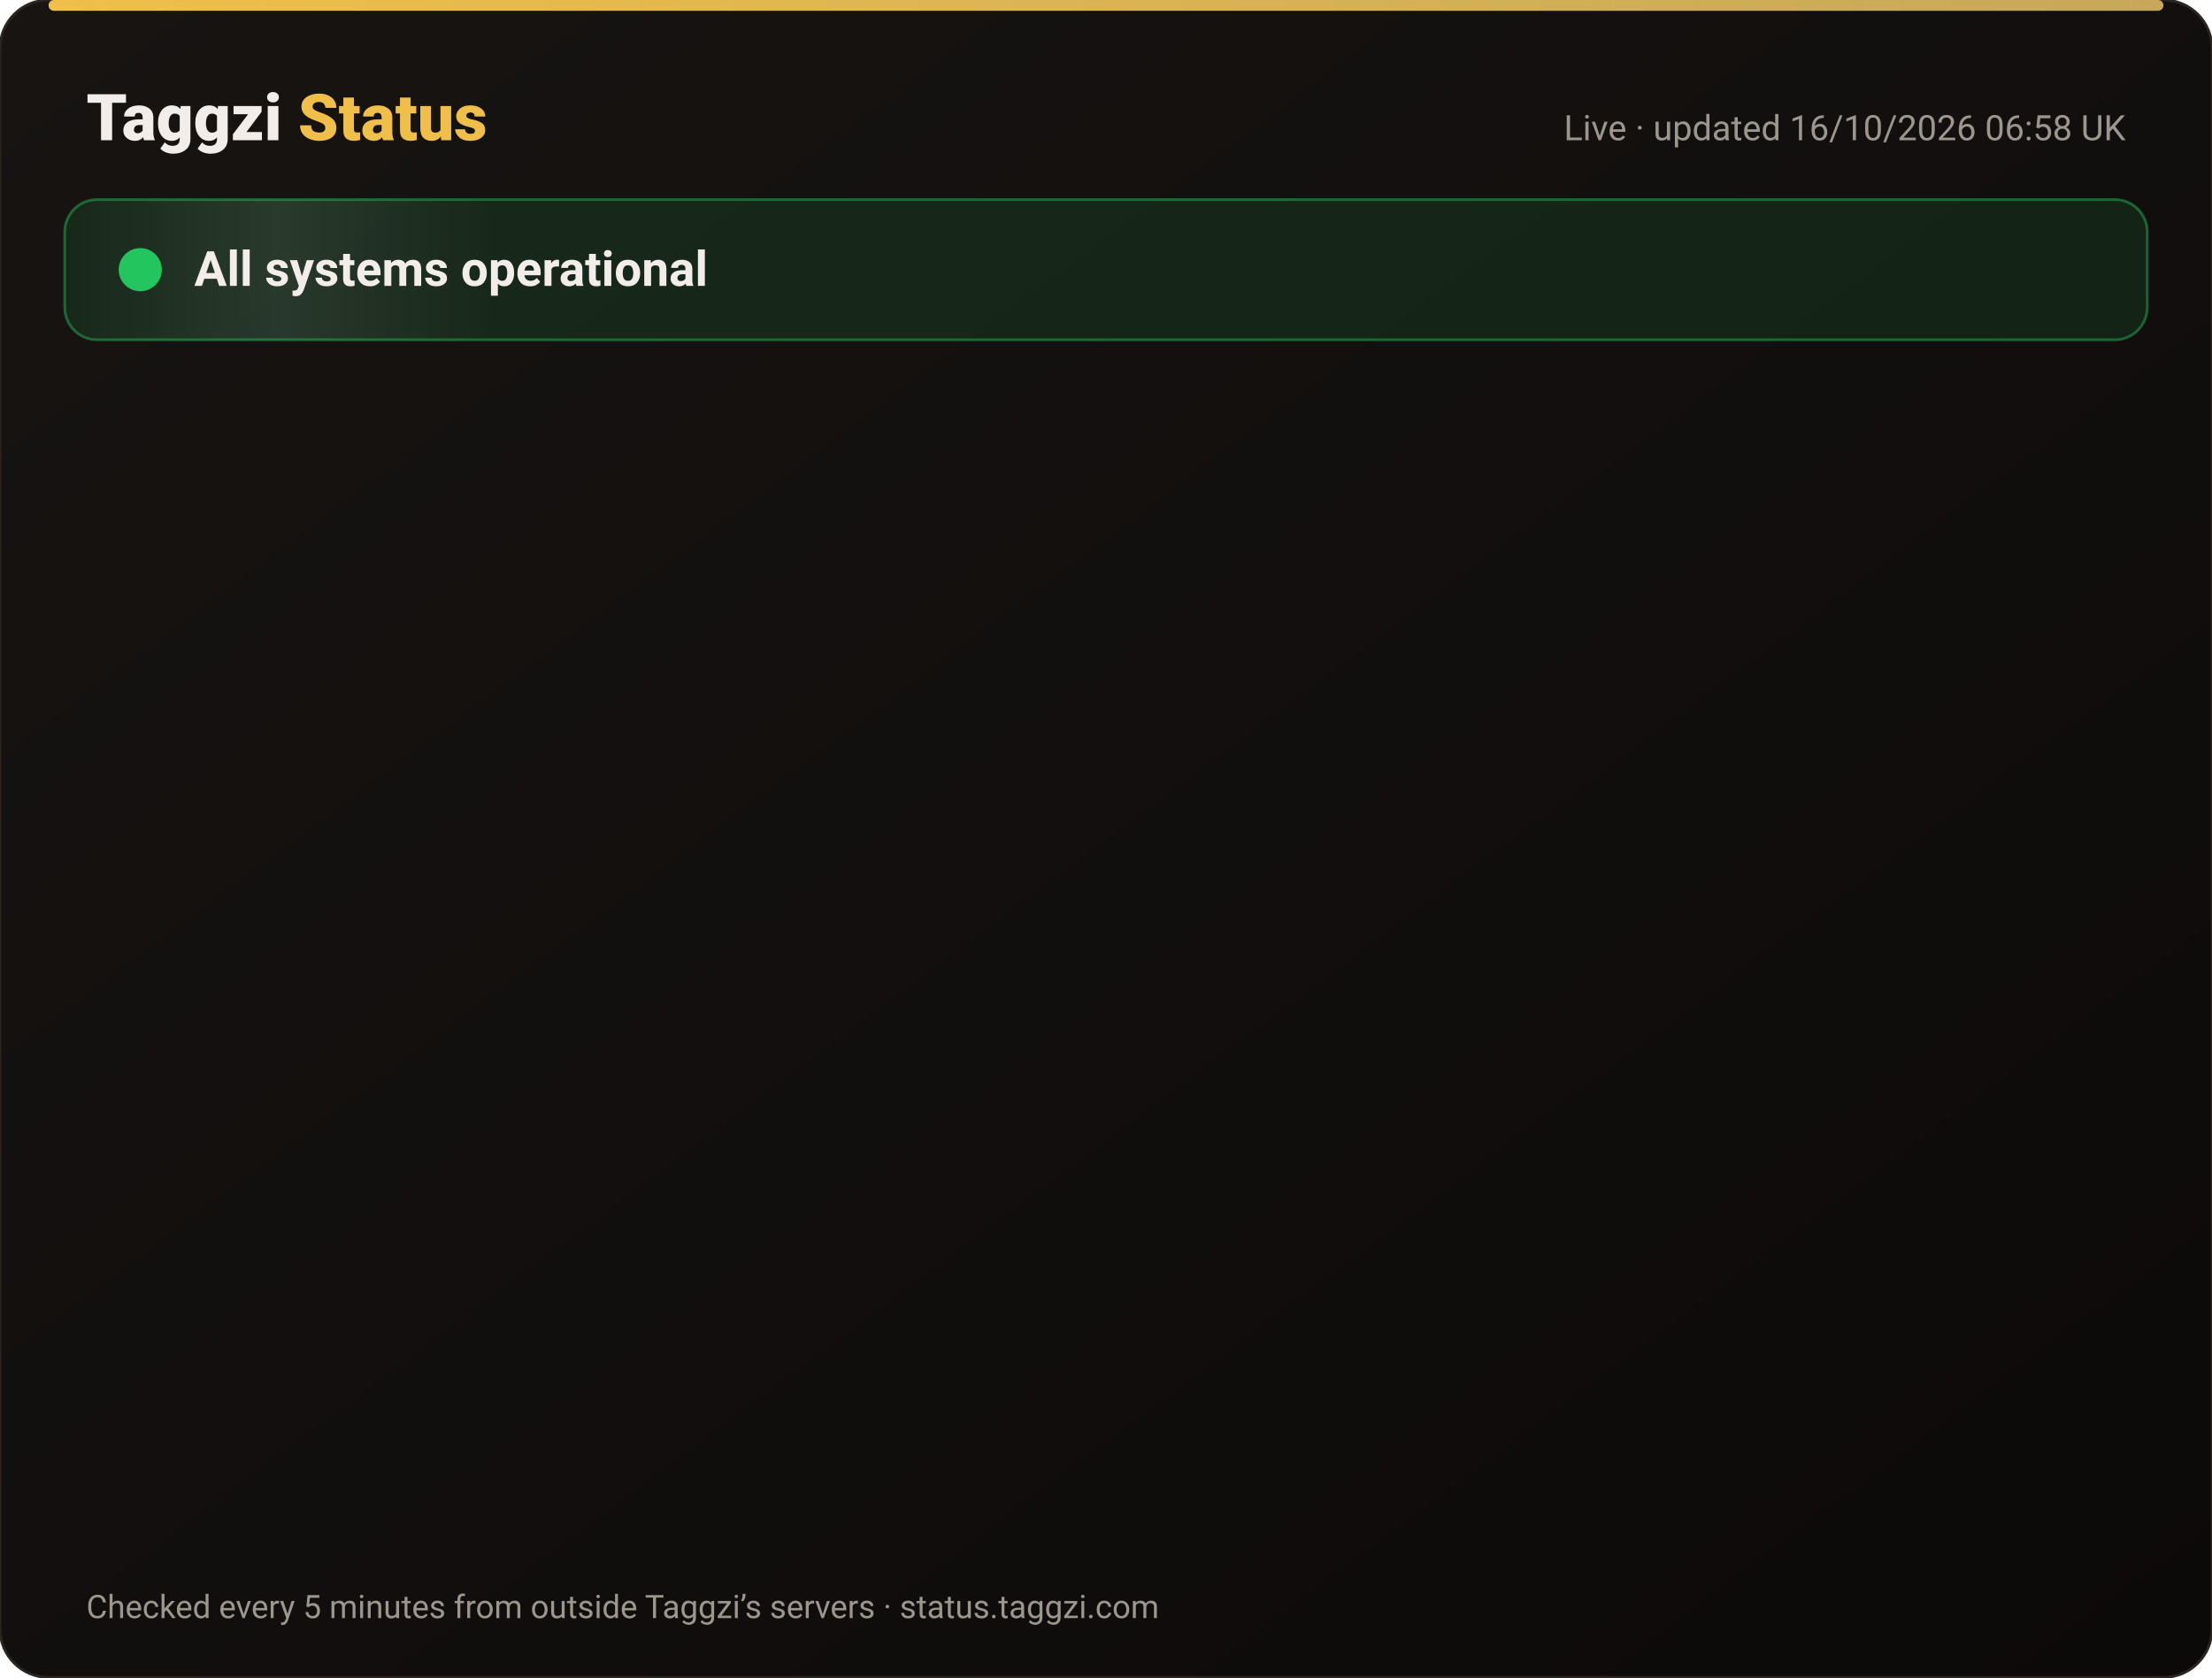
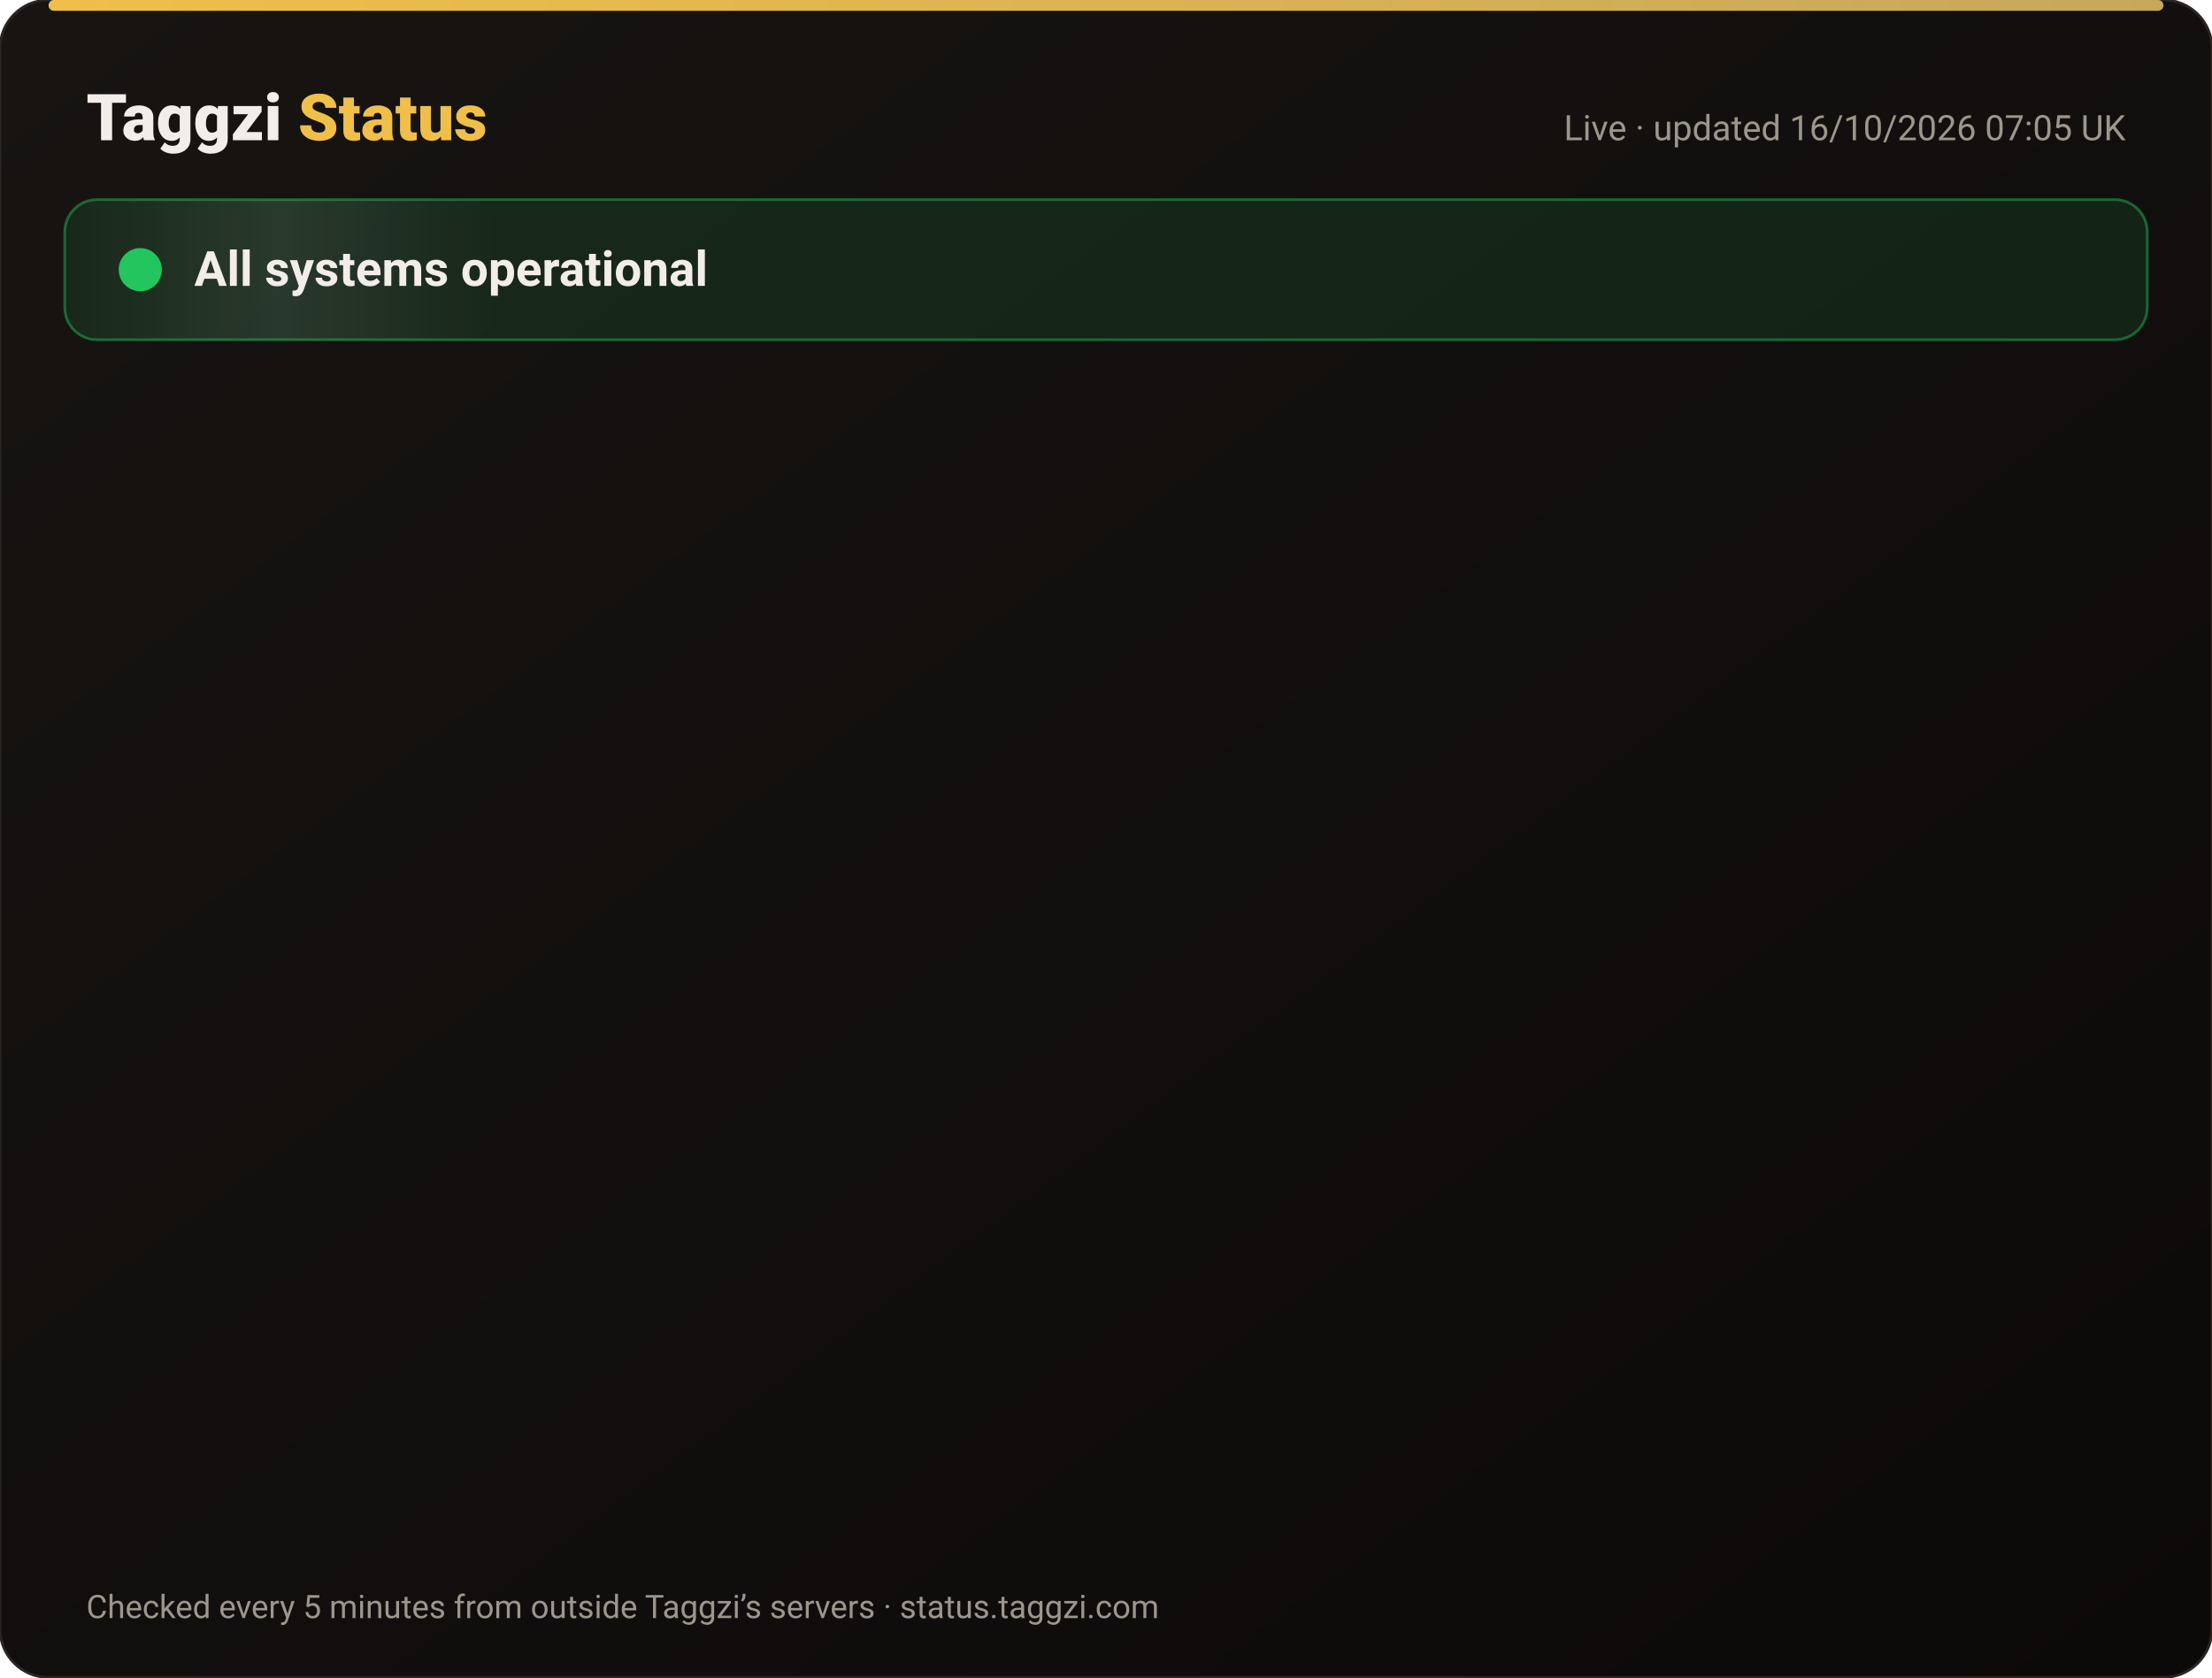
<svg xmlns="http://www.w3.org/2000/svg" width="820" height="622" viewBox="0 0 820 622" font-family="-apple-system,Segoe UI,Roboto,Helvetica,Arial,sans-serif">
  <defs>
    <linearGradient id="bg" x1="0" y1="0" x2="1" y2="1">
      <stop offset="0" stop-color="#171412" />
      <stop offset="1" stop-color="#0C0A09" />
    </linearGradient>
    <linearGradient id="gold" x1="0" x2="1">
      <stop offset="0" stop-color="#F0BF4A" />
      <stop offset="1" stop-color="#c6a85b" />
    </linearGradient>
    <linearGradient id="shine" x1="0" x2="1">
      <stop offset="0" stop-color="#fff" stop-opacity="0" />
      <stop offset=".5" stop-color="#fff" stop-opacity=".08" />
      <stop offset="1" stop-color="#fff" stop-opacity="0" />
    </linearGradient>
  </defs>
  <rect width="820" height="622" rx="18" fill="url(#bg)" stroke="#2a2521" />
  <rect x="18" y="0" width="784" height="4" rx="2" fill="url(#gold)" />
  <text x="32" y="52" font-size="24" font-weight="800" fill="#F2EDE8">Taggzi <tspan fill="#F0BF4A">Status</tspan>
  </text>
-   <text x="788" y="52" font-size="13" fill="#9C968C" text-anchor="end">Live · updated 16/10/2026 06:58 UK</text>
+   <text x="788" y="52" font-size="13" fill="#9C968C" text-anchor="end">Live · updated 16/10/2026 07:05 UK</text>
  <rect x="24" y="74" width="772" height="52" rx="12" fill="#22c55e" fill-opacity=".12" stroke="#22c55e" stroke-opacity=".45" />
  <rect x="24" y="74" width="160" height="52" rx="12" fill="url(#shine)">
    <animate attributeName="x" from="-160" to="820" dur="4s" repeatCount="indefinite" />
  </rect>
  <circle cx="52" cy="100" r="7" fill="#22c55e" />
  <circle cx="52" cy="100" r="7" fill="none" stroke="#22c55e" stroke-width="2">
    <animate attributeName="r" values="7;15;7" dur="2s" repeatCount="indefinite" />
    <animate attributeName="opacity" values=".9;0;.9" dur="2s" repeatCount="indefinite" />
  </circle>
  <text x="72" y="106" font-size="18" font-weight="700" fill="#F2EDE8">All systems operational</text>
  <g opacity="0">
    <animate attributeName="opacity" from="0" to="1" begin="0.00s" dur=".6s" fill="freeze" />
    <line x1="32" y1="188" x2="788" y2="188" stroke="#2a2521" />
    <circle cx="44" cy="166" r="6" fill="#22c55e">
      <animate attributeName="opacity" values="1;.45;1" dur="2.4s" begin="0.00s" repeatCount="indefinite" />
    </circle>
    <text x="62" y="171" font-size="15" font-weight="650" fill="#F2EDE8">Website</text>
    <text x="630" y="171" font-size="13" fill="#9C968C" text-anchor="end">100.00% uptime</text>
    <rect x="648" y="154" width="140" height="24" rx="12" fill="#22c55e" fill-opacity=".14" stroke="#22c55e" stroke-opacity=".5" />
    <text x="718" y="171" font-size="12" font-weight="700" fill="#22c55e" text-anchor="middle">Operational</text>
  </g>
  <g opacity="0">
    <animate attributeName="opacity" from="0" to="1" begin="0.15s" dur=".6s" fill="freeze" />
    <line x1="32" y1="234" x2="788" y2="234" stroke="#2a2521" />
    <circle cx="44" cy="212" r="6" fill="#22c55e">
      <animate attributeName="opacity" values="1;.45;1" dur="2.4s" begin="0.15s" repeatCount="indefinite" />
    </circle>
    <text x="62" y="217" font-size="15" font-weight="650" fill="#F2EDE8">Tag scans</text>
    <text x="630" y="217" font-size="13" fill="#9C968C" text-anchor="end">100.00% uptime</text>
    <rect x="648" y="200" width="140" height="24" rx="12" fill="#22c55e" fill-opacity=".14" stroke="#22c55e" stroke-opacity=".5" />
    <text x="718" y="217" font-size="12" font-weight="700" fill="#22c55e" text-anchor="middle">Operational</text>
  </g>
  <g opacity="0">
    <animate attributeName="opacity" from="0" to="1" begin="0.30s" dur=".6s" fill="freeze" />
    <line x1="32" y1="280" x2="788" y2="280" stroke="#2a2521" />
    <circle cx="44" cy="258" r="6" fill="#22c55e">
      <animate attributeName="opacity" values="1;.45;1" dur="2.4s" begin="0.30s" repeatCount="indefinite" />
    </circle>
    <text x="62" y="263" font-size="15" font-weight="650" fill="#F2EDE8">Manual tag lookup</text>
    <text x="630" y="263" font-size="13" fill="#9C968C" text-anchor="end">100.00% uptime</text>
    <rect x="648" y="246" width="140" height="24" rx="12" fill="#22c55e" fill-opacity=".14" stroke="#22c55e" stroke-opacity=".5" />
    <text x="718" y="263" font-size="12" font-weight="700" fill="#22c55e" text-anchor="middle">Operational</text>
  </g>
  <g opacity="0">
    <animate attributeName="opacity" from="0" to="1" begin="0.45s" dur=".6s" fill="freeze" />
    <line x1="32" y1="326" x2="788" y2="326" stroke="#2a2521" />
    <circle cx="44" cy="304" r="6" fill="#22c55e">
      <animate attributeName="opacity" values="1;.45;1" dur="2.4s" begin="0.45s" repeatCount="indefinite" />
    </circle>
    <text x="62" y="309" font-size="15" font-weight="650" fill="#F2EDE8">App &amp; login</text>
    <text x="630" y="309" font-size="13" fill="#9C968C" text-anchor="end">100.00% uptime</text>
    <rect x="648" y="292" width="140" height="24" rx="12" fill="#22c55e" fill-opacity=".14" stroke="#22c55e" stroke-opacity=".5" />
    <text x="718" y="309" font-size="12" font-weight="700" fill="#22c55e" text-anchor="middle">Operational</text>
  </g>
  <g opacity="0">
    <animate attributeName="opacity" from="0" to="1" begin="0.60s" dur=".6s" fill="freeze" />
    <line x1="32" y1="372" x2="788" y2="372" stroke="#2a2521" />
    <circle cx="44" cy="350" r="6" fill="#22c55e">
      <animate attributeName="opacity" values="1;.45;1" dur="2.4s" begin="0.60s" repeatCount="indefinite" />
    </circle>
    <text x="62" y="355" font-size="15" font-weight="650" fill="#F2EDE8">Community alerts</text>
    <text x="630" y="355" font-size="13" fill="#9C968C" text-anchor="end">100.00% uptime</text>
    <rect x="648" y="338" width="140" height="24" rx="12" fill="#22c55e" fill-opacity=".14" stroke="#22c55e" stroke-opacity=".5" />
    <text x="718" y="355" font-size="12" font-weight="700" fill="#22c55e" text-anchor="middle">Operational</text>
  </g>
  <g opacity="0">
    <animate attributeName="opacity" from="0" to="1" begin="0.75s" dur=".6s" fill="freeze" />
    <line x1="32" y1="418" x2="788" y2="418" stroke="#2a2521" />
    <circle cx="44" cy="396" r="6" fill="#22c55e">
      <animate attributeName="opacity" values="1;.45;1" dur="2.4s" begin="0.75s" repeatCount="indefinite" />
    </circle>
    <text x="62" y="401" font-size="15" font-weight="650" fill="#F2EDE8">Private calling</text>
    <text x="630" y="401" font-size="13" fill="#9C968C" text-anchor="end">100.00% uptime</text>
    <rect x="648" y="384" width="140" height="24" rx="12" fill="#22c55e" fill-opacity=".14" stroke="#22c55e" stroke-opacity=".5" />
    <text x="718" y="401" font-size="12" font-weight="700" fill="#22c55e" text-anchor="middle">Operational</text>
  </g>
  <g opacity="0">
    <animate attributeName="opacity" from="0" to="1" begin="0.90s" dur=".6s" fill="freeze" />
    <line x1="32" y1="464" x2="788" y2="464" stroke="#2a2521" />
    <circle cx="44" cy="442" r="6" fill="#22c55e">
      <animate attributeName="opacity" values="1;.45;1" dur="2.4s" begin="0.90s" repeatCount="indefinite" />
    </circle>
    <text x="62" y="447" font-size="15" font-weight="650" fill="#F2EDE8">Payments</text>
    <text x="630" y="447" font-size="13" fill="#9C968C" text-anchor="end">99.98% uptime</text>
    <rect x="648" y="430" width="140" height="24" rx="12" fill="#22c55e" fill-opacity=".14" stroke="#22c55e" stroke-opacity=".5" />
    <text x="718" y="447" font-size="12" font-weight="700" fill="#22c55e" text-anchor="middle">Operational</text>
  </g>
  <g opacity="0">
    <animate attributeName="opacity" from="0" to="1" begin="1.05s" dur=".6s" fill="freeze" />
    <line x1="32" y1="510" x2="788" y2="510" stroke="#2a2521" />
    <circle cx="44" cy="488" r="6" fill="#22c55e">
      <animate attributeName="opacity" values="1;.45;1" dur="2.4s" begin="1.05s" repeatCount="indefinite" />
    </circle>
    <text x="62" y="493" font-size="15" font-weight="650" fill="#F2EDE8">Email &amp; support</text>
    <text x="630" y="493" font-size="13" fill="#9C968C" text-anchor="end">100.00% uptime</text>
    <rect x="648" y="476" width="140" height="24" rx="12" fill="#22c55e" fill-opacity=".14" stroke="#22c55e" stroke-opacity=".5" />
    <text x="718" y="493" font-size="12" font-weight="700" fill="#22c55e" text-anchor="middle">Operational</text>
  </g>
  <g opacity="0">
    <animate attributeName="opacity" from="0" to="1" begin="1.20s" dur=".6s" fill="freeze" />
    <line x1="32" y1="556" x2="788" y2="556" stroke="#2a2521" />
    <circle cx="44" cy="534" r="6" fill="#22c55e">
      <animate attributeName="opacity" values="1;.45;1" dur="2.4s" begin="1.20s" repeatCount="indefinite" />
    </circle>
    <text x="62" y="539" font-size="15" font-weight="650" fill="#F2EDE8">Secure connection (SSL)</text>
    <text x="630" y="539" font-size="13" fill="#9C968C" text-anchor="end">100.00% uptime</text>
    <rect x="648" y="522" width="140" height="24" rx="12" fill="#22c55e" fill-opacity=".14" stroke="#22c55e" stroke-opacity=".5" />
    <text x="718" y="539" font-size="12" font-weight="700" fill="#22c55e" text-anchor="middle">Operational</text>
  </g>
  <text x="32" y="600" font-size="12" fill="#9C968C">Checked every 5 minutes from outside Taggzi’s servers · status.taggzi.com</text>
</svg>
